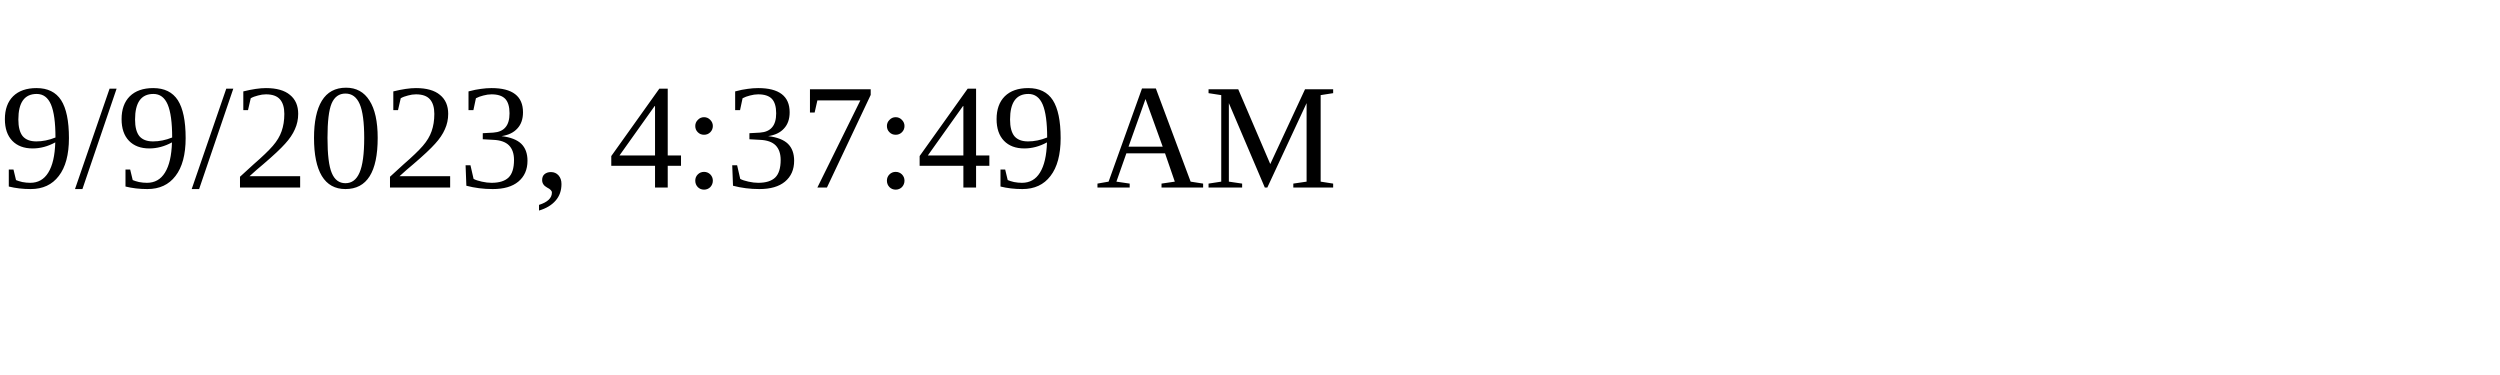
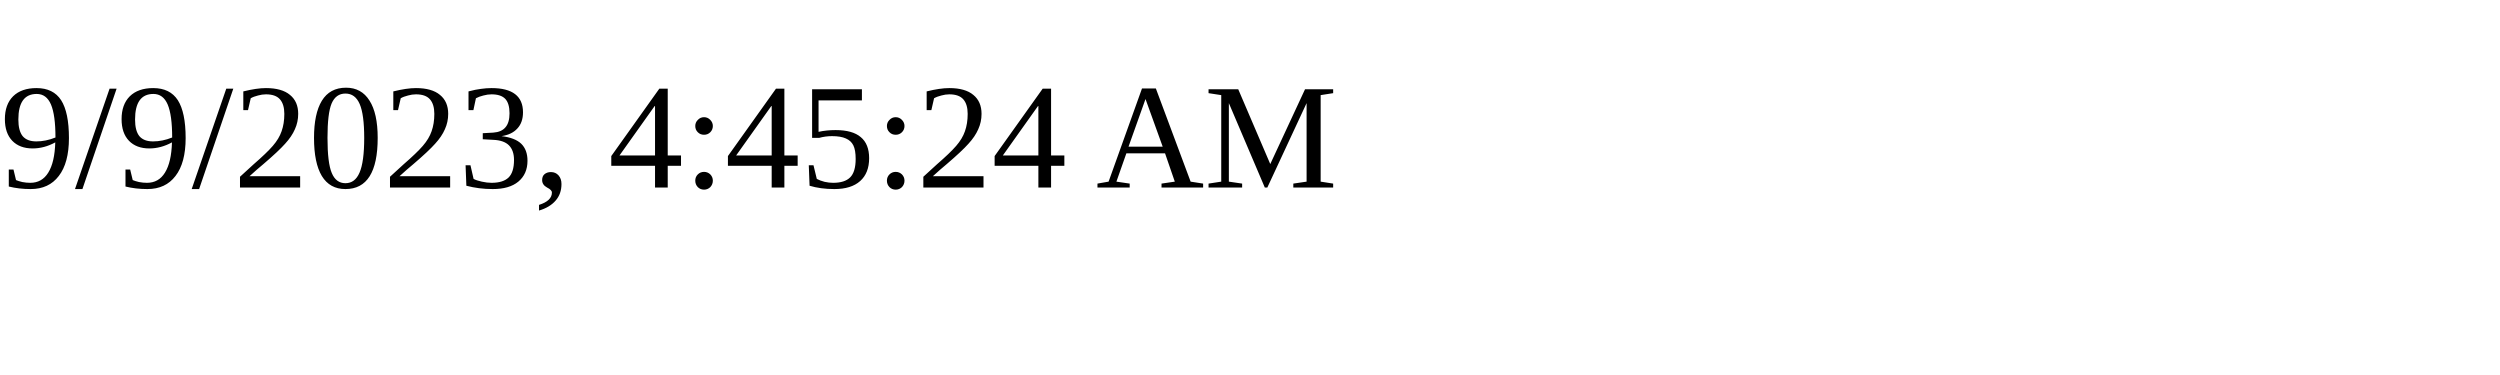
<svg xmlns="http://www.w3.org/2000/svg" height="30" width="200">
-   <text x="0" y="15">9/9/2023, 4:37:49 AM</text>
+   <text x="0" y="15">9/9/2023, 4:45:24 AM</text>
</svg>
